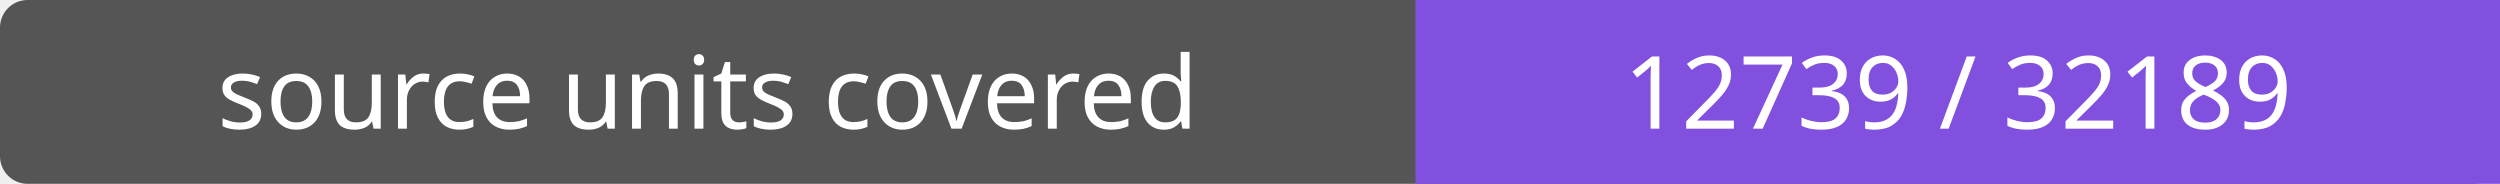
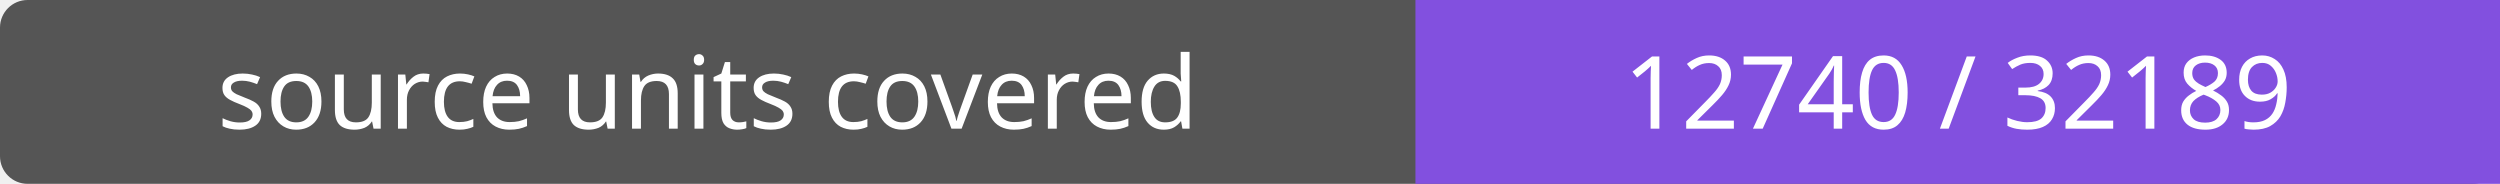
- <svg xmlns="http://www.w3.org/2000/svg" width="272" height="20" role="img" aria-label="source units covered: 12739 / 32189">
+ <svg xmlns="http://www.w3.org/2000/svg" width="272" height="20" role="img" aria-label="source units covered: 12740 / 32189">
  <rect width="272" height="20" rx="3" fill="#555" />
  <path fill="#8250df" d="M154 0h118v20H154z" />
  <g fill="#fff" text-anchor="middle" font-family="Verdana,sans-serif" font-size="11">
    <text x="77.0" y="14">source units covered</text>
-     <text x="213.0" y="14">12739 / 32189</text>
+     <text x="213.0" y="14">12740 / 32189</text>
  </g>
</svg>
